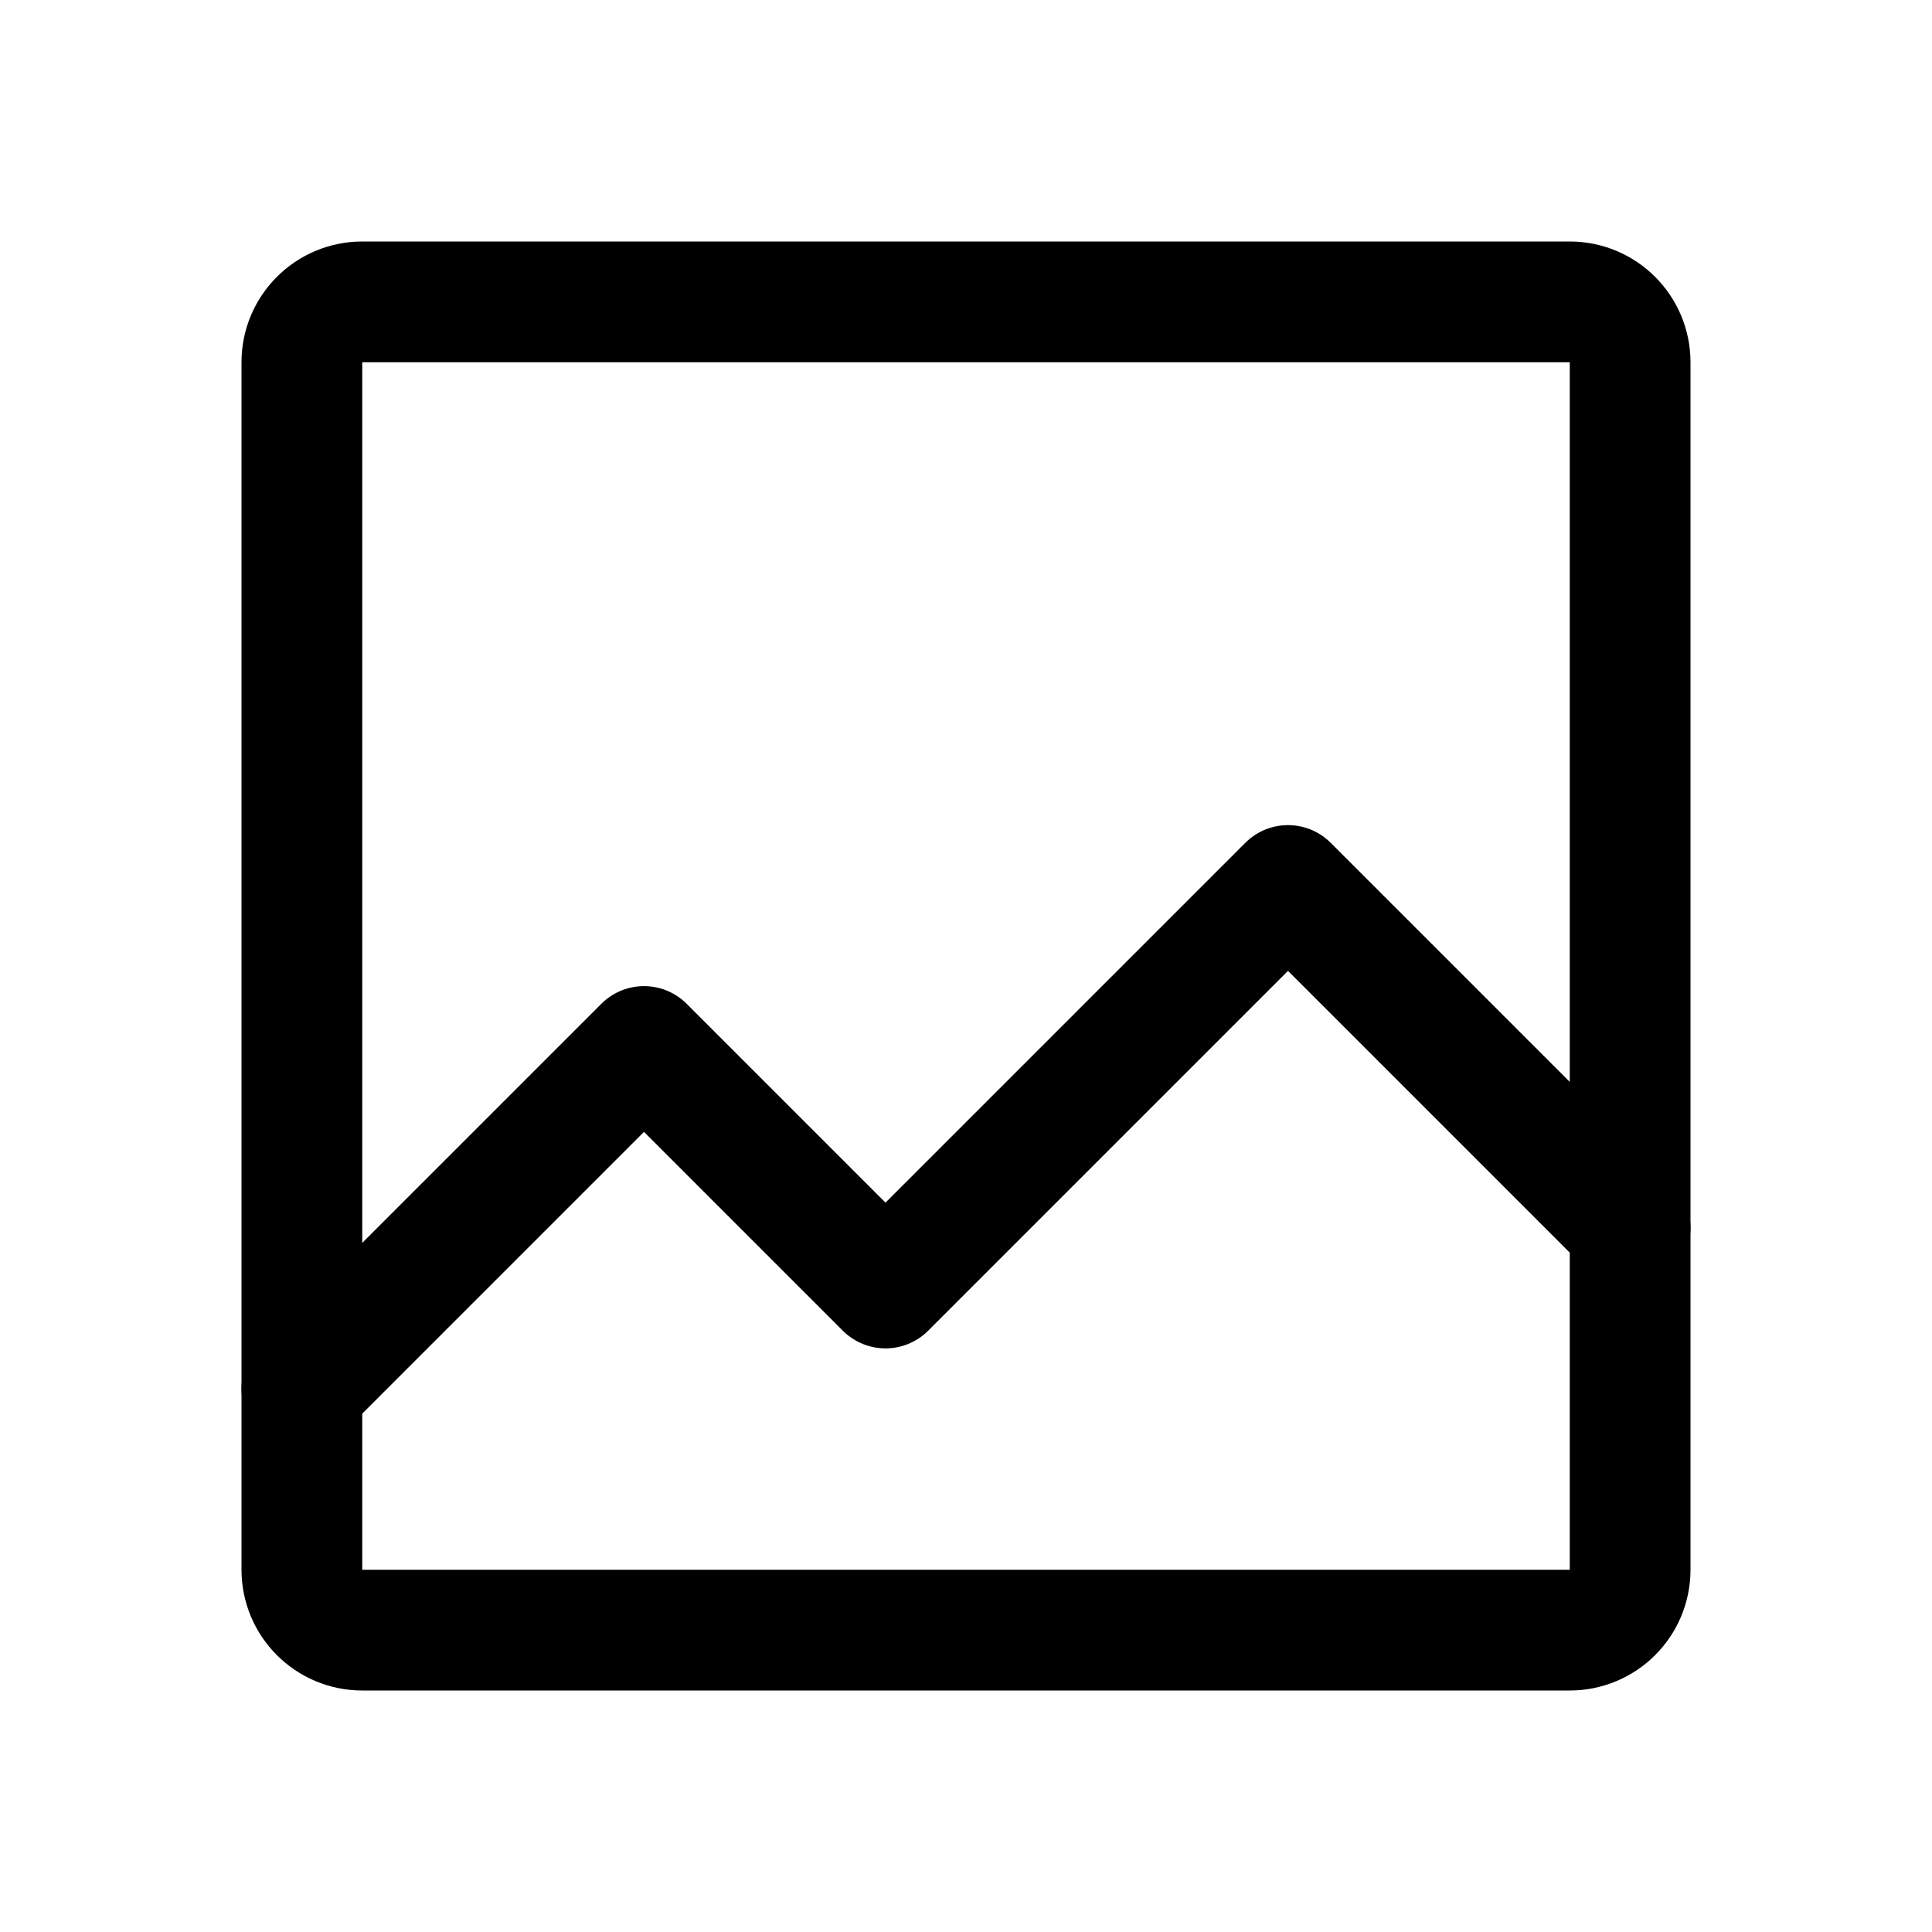
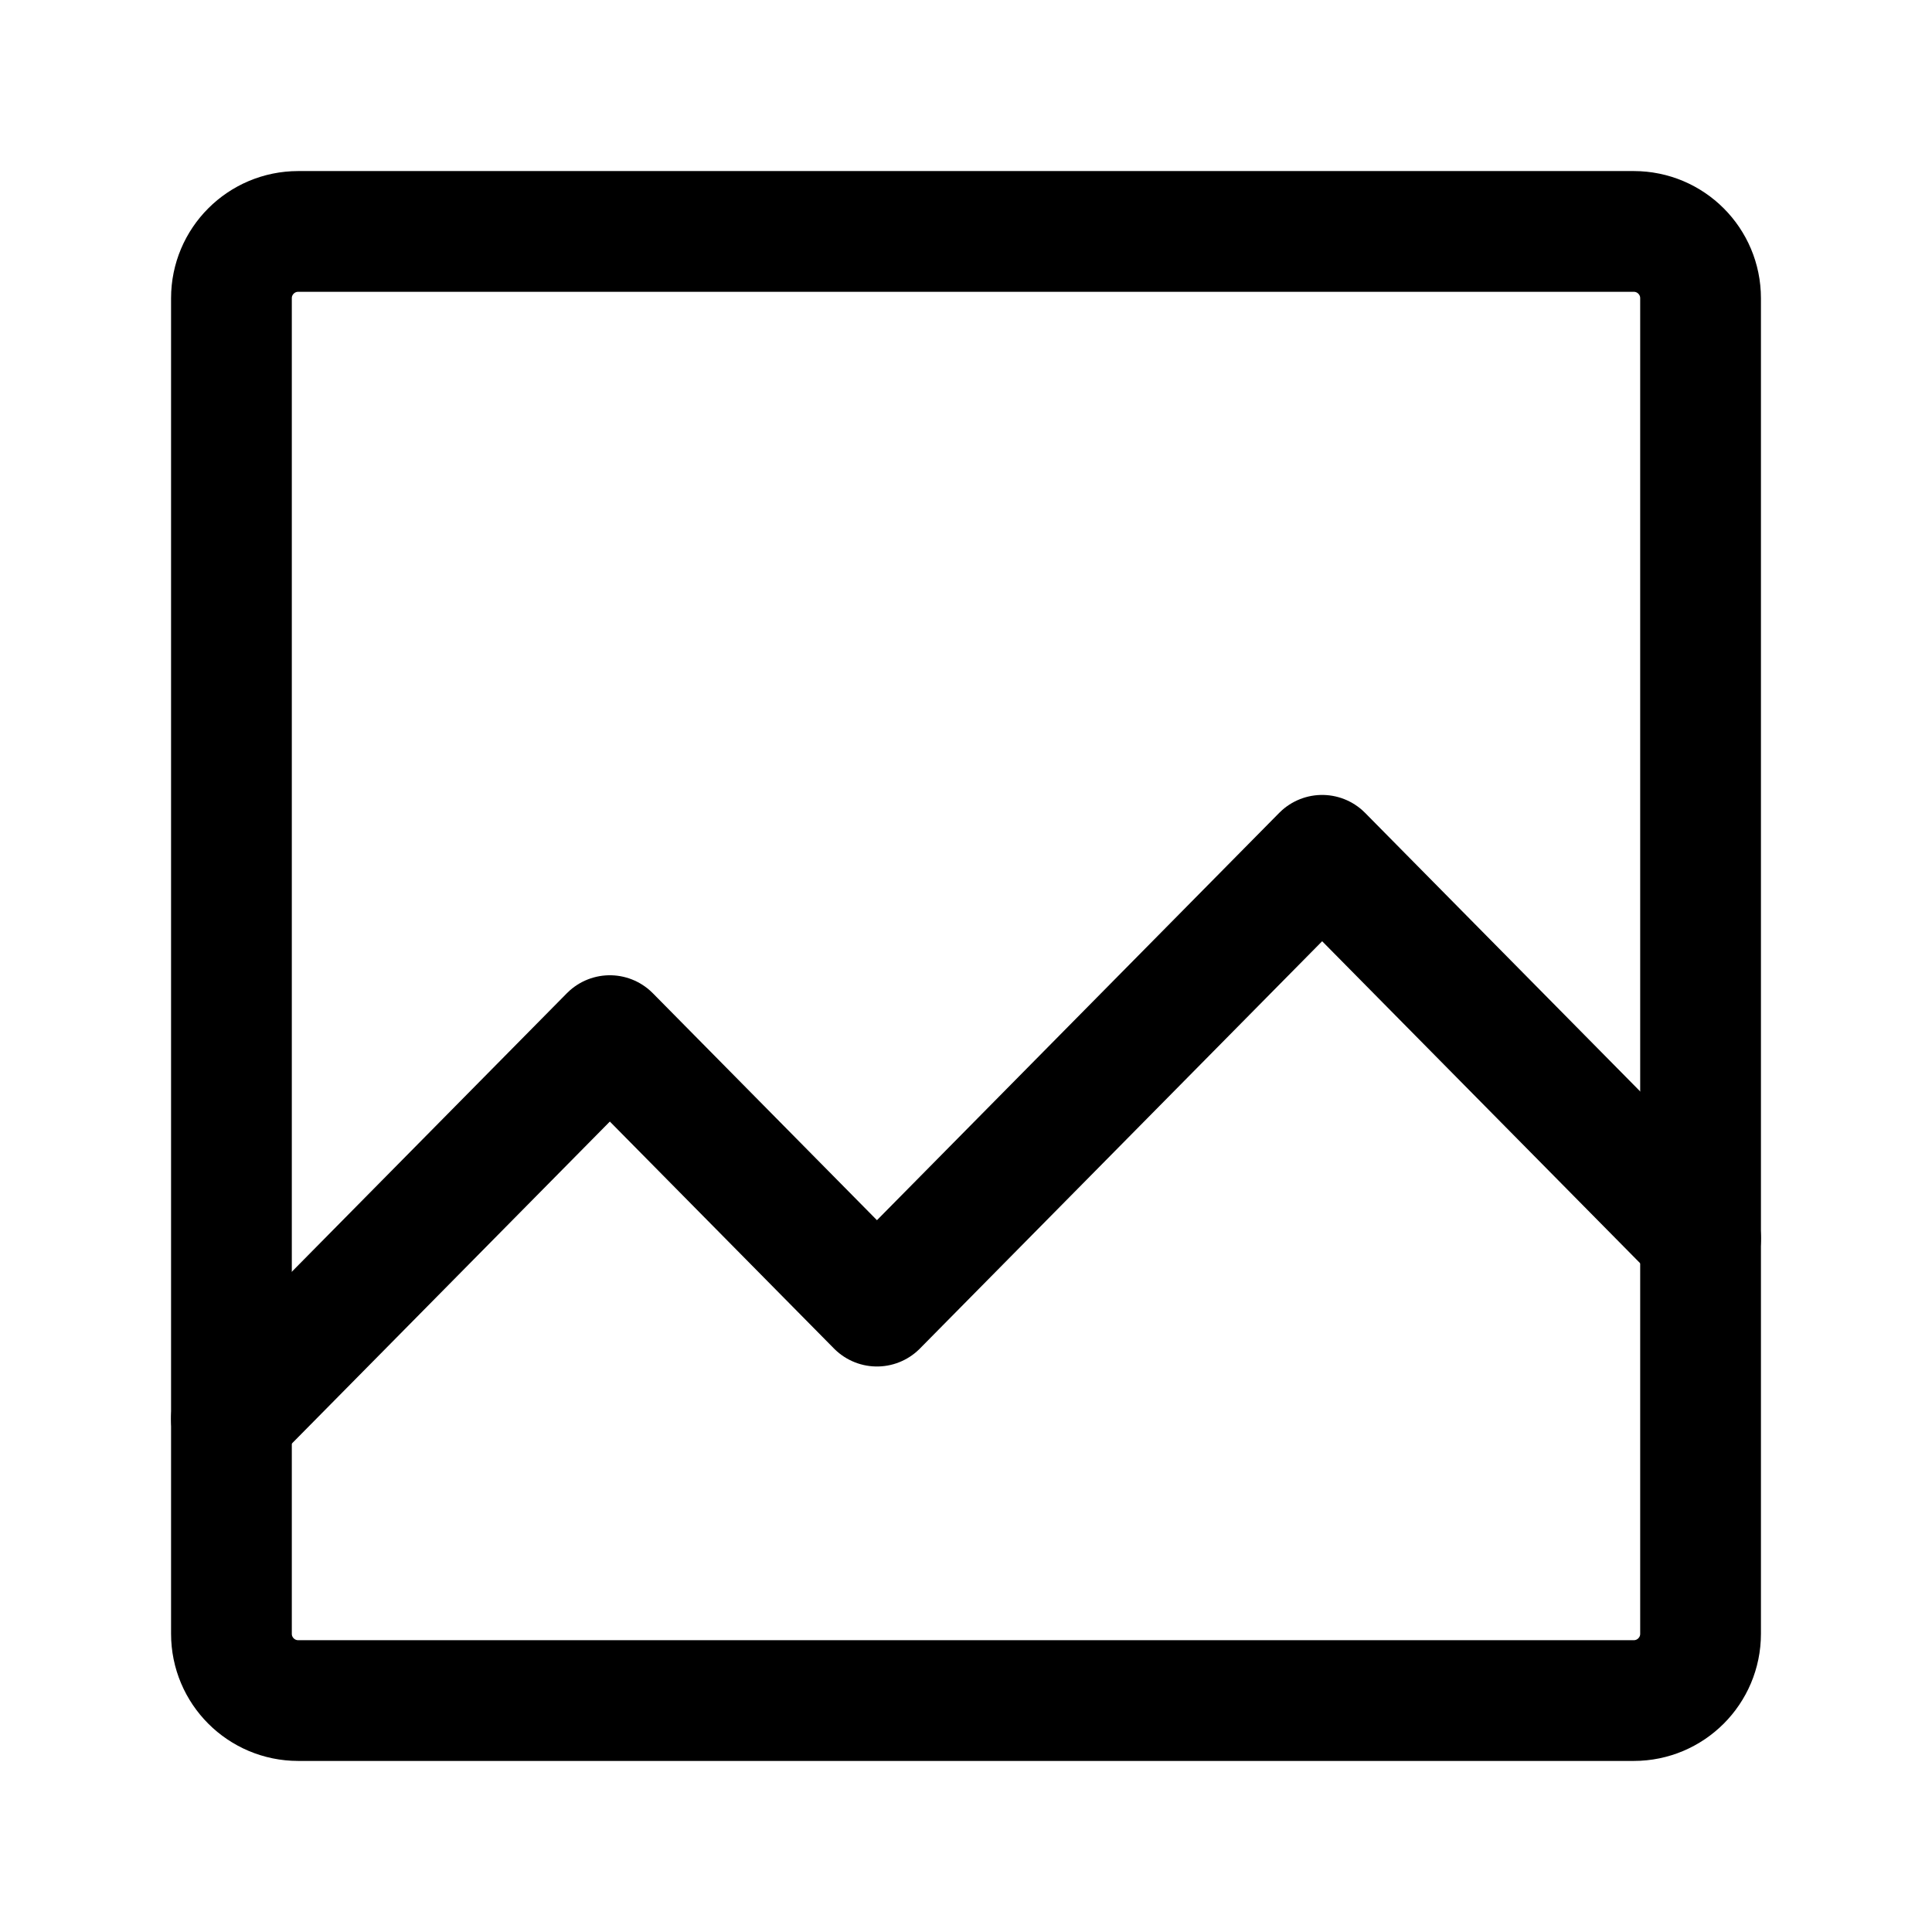
- <svg xmlns="http://www.w3.org/2000/svg" width="192" height="192" fill="none" stroke="#000" stroke-width="12" viewBox="0 0 192 192">
-   <rect width="132" height="132" x="30" y="30" ry="6" />
-   <path stroke-linecap="round" stroke-linejoin="round" d="m30 138 34-34 24 24 40-40 34 34" />
+ <svg xmlns="http://www.w3.org/2000/svg" width="192" height="192" viewBox="0 0 192 192" fill="none">
+   <path d="M162.364 23H29.636A6.636 6.636 0 0 0 23 29.636v132.728A6.636 6.636 0 0 0 29.636 169h132.728a6.636 6.636 0 0 0 6.636-6.636V29.636A6.636 6.636 0 0 0 162.364 23Z" stroke="#000" stroke-width="12" />
+   <path d="m23 141 37.606-38.08 26.545 26.88L131.394 85 169 123.08" stroke="#000" stroke-width="12" stroke-linecap="round" stroke-linejoin="round" />
</svg>
